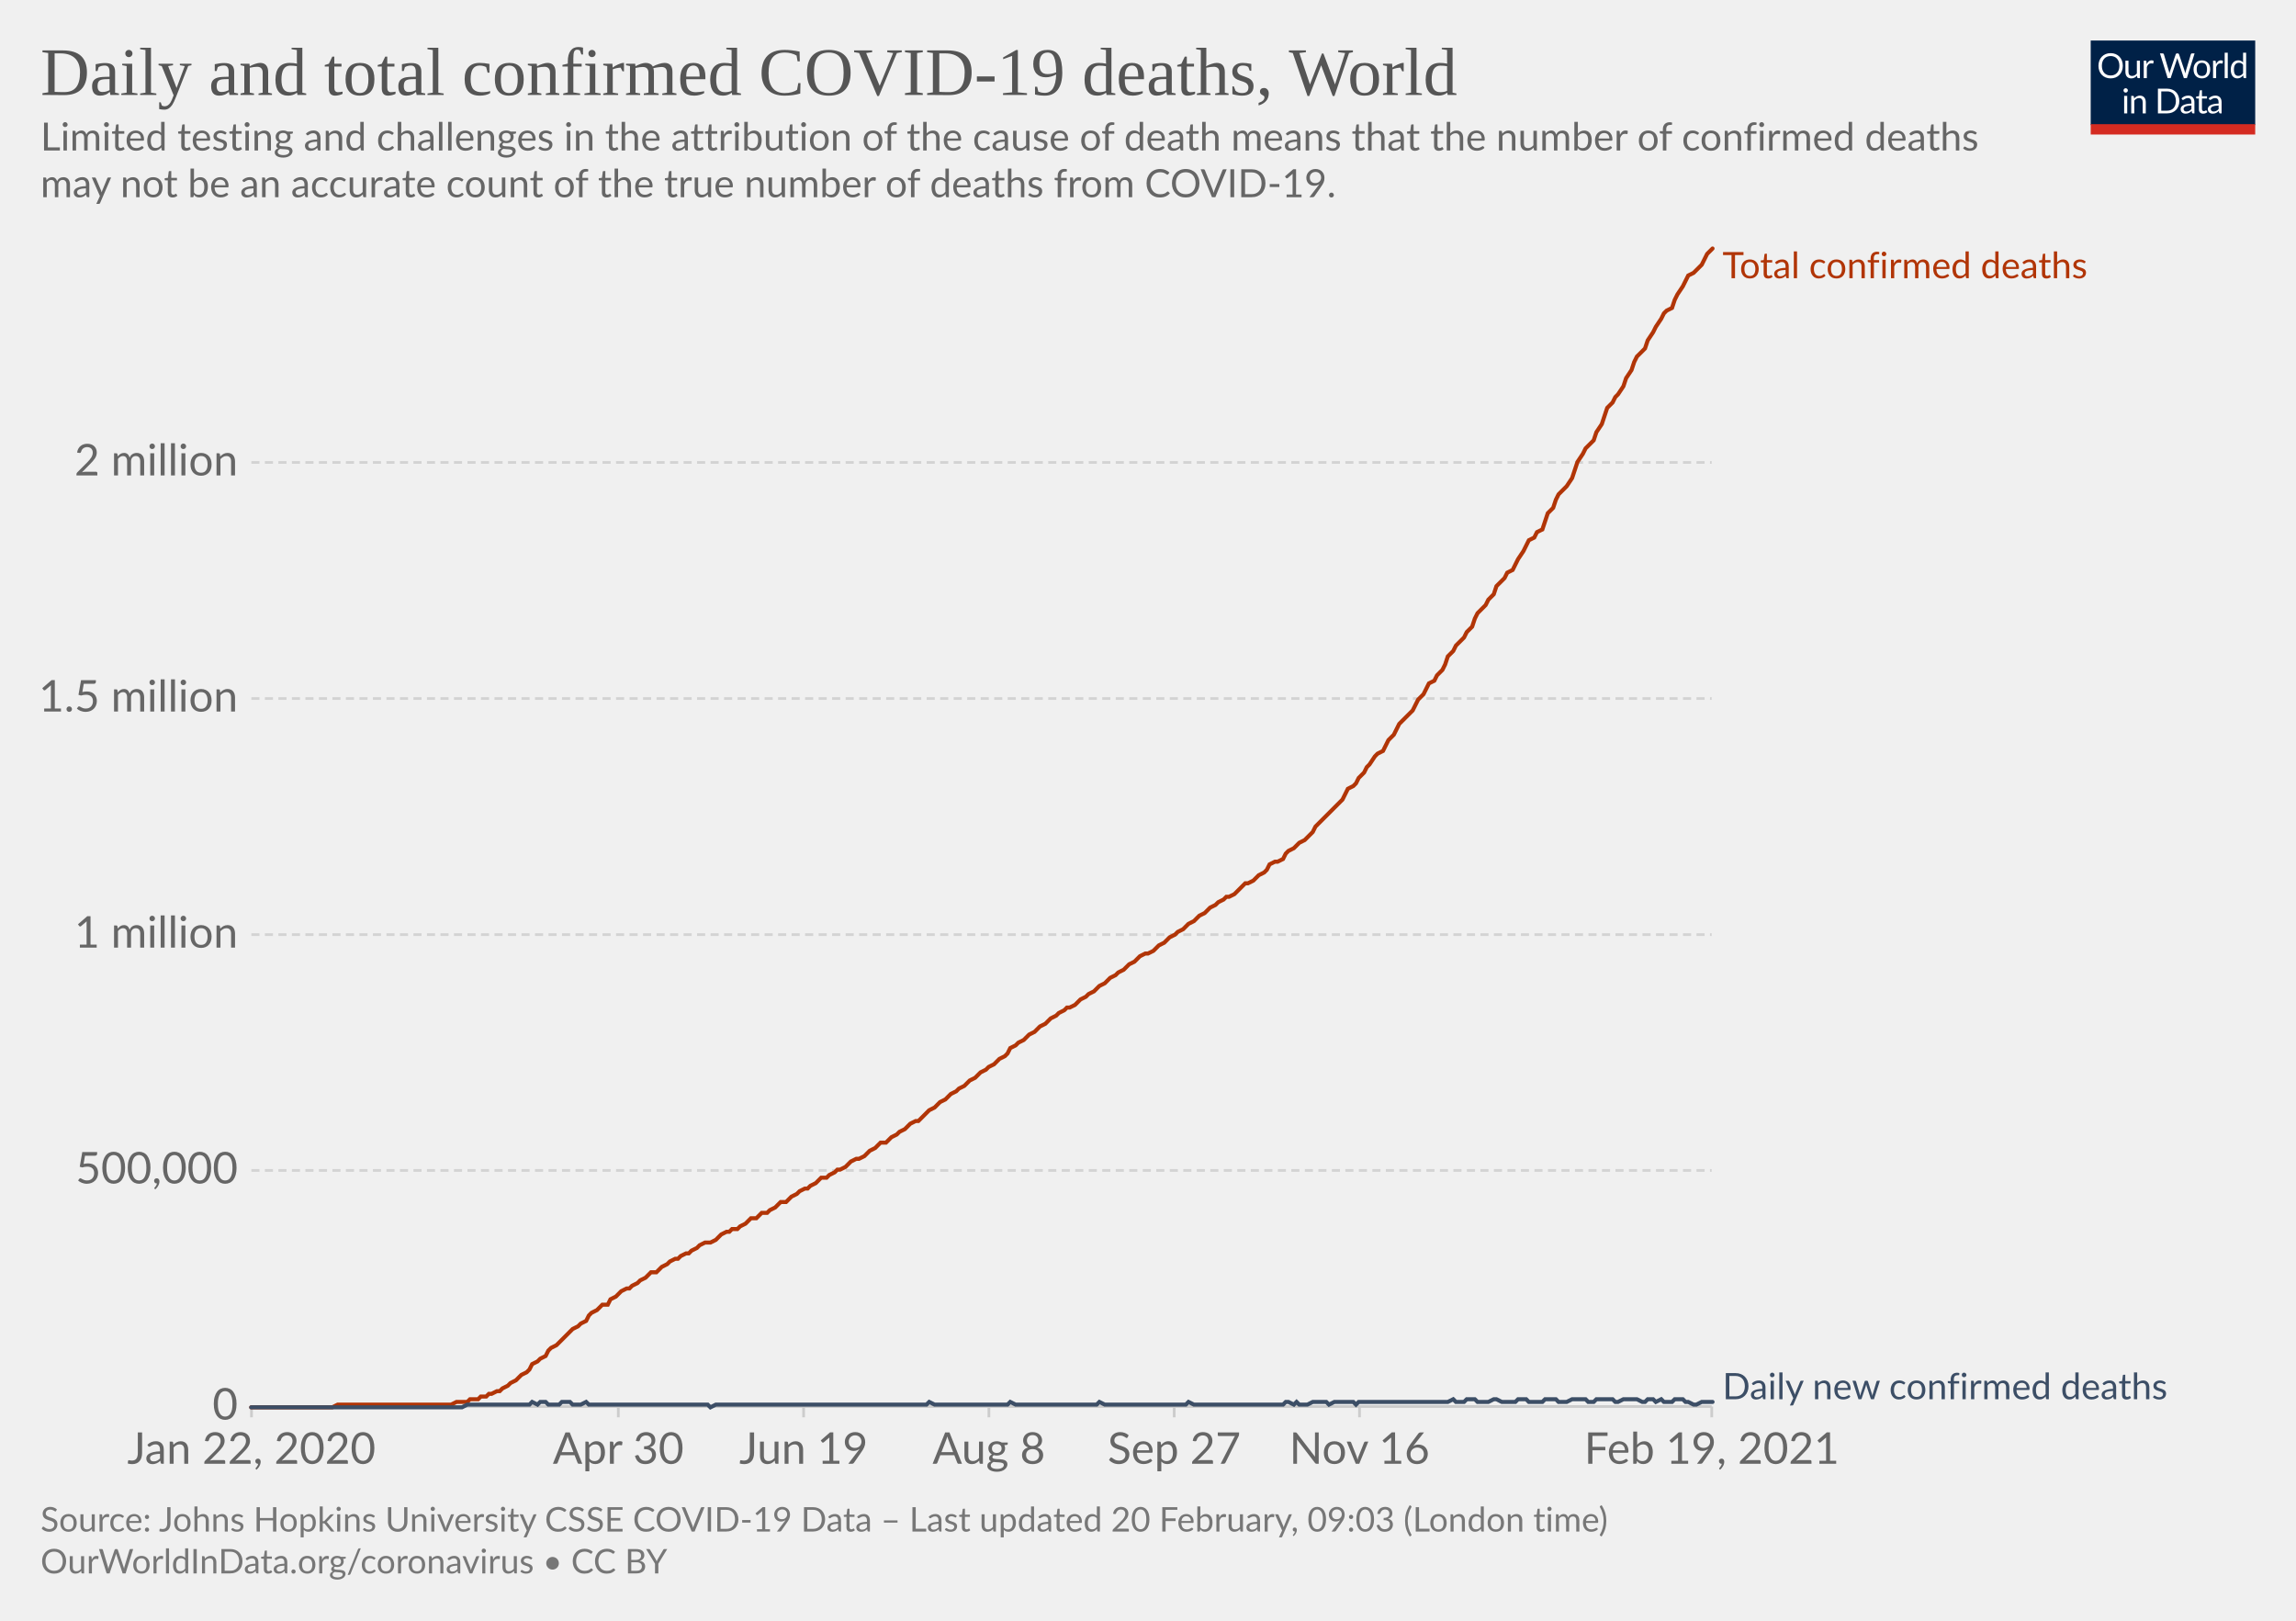
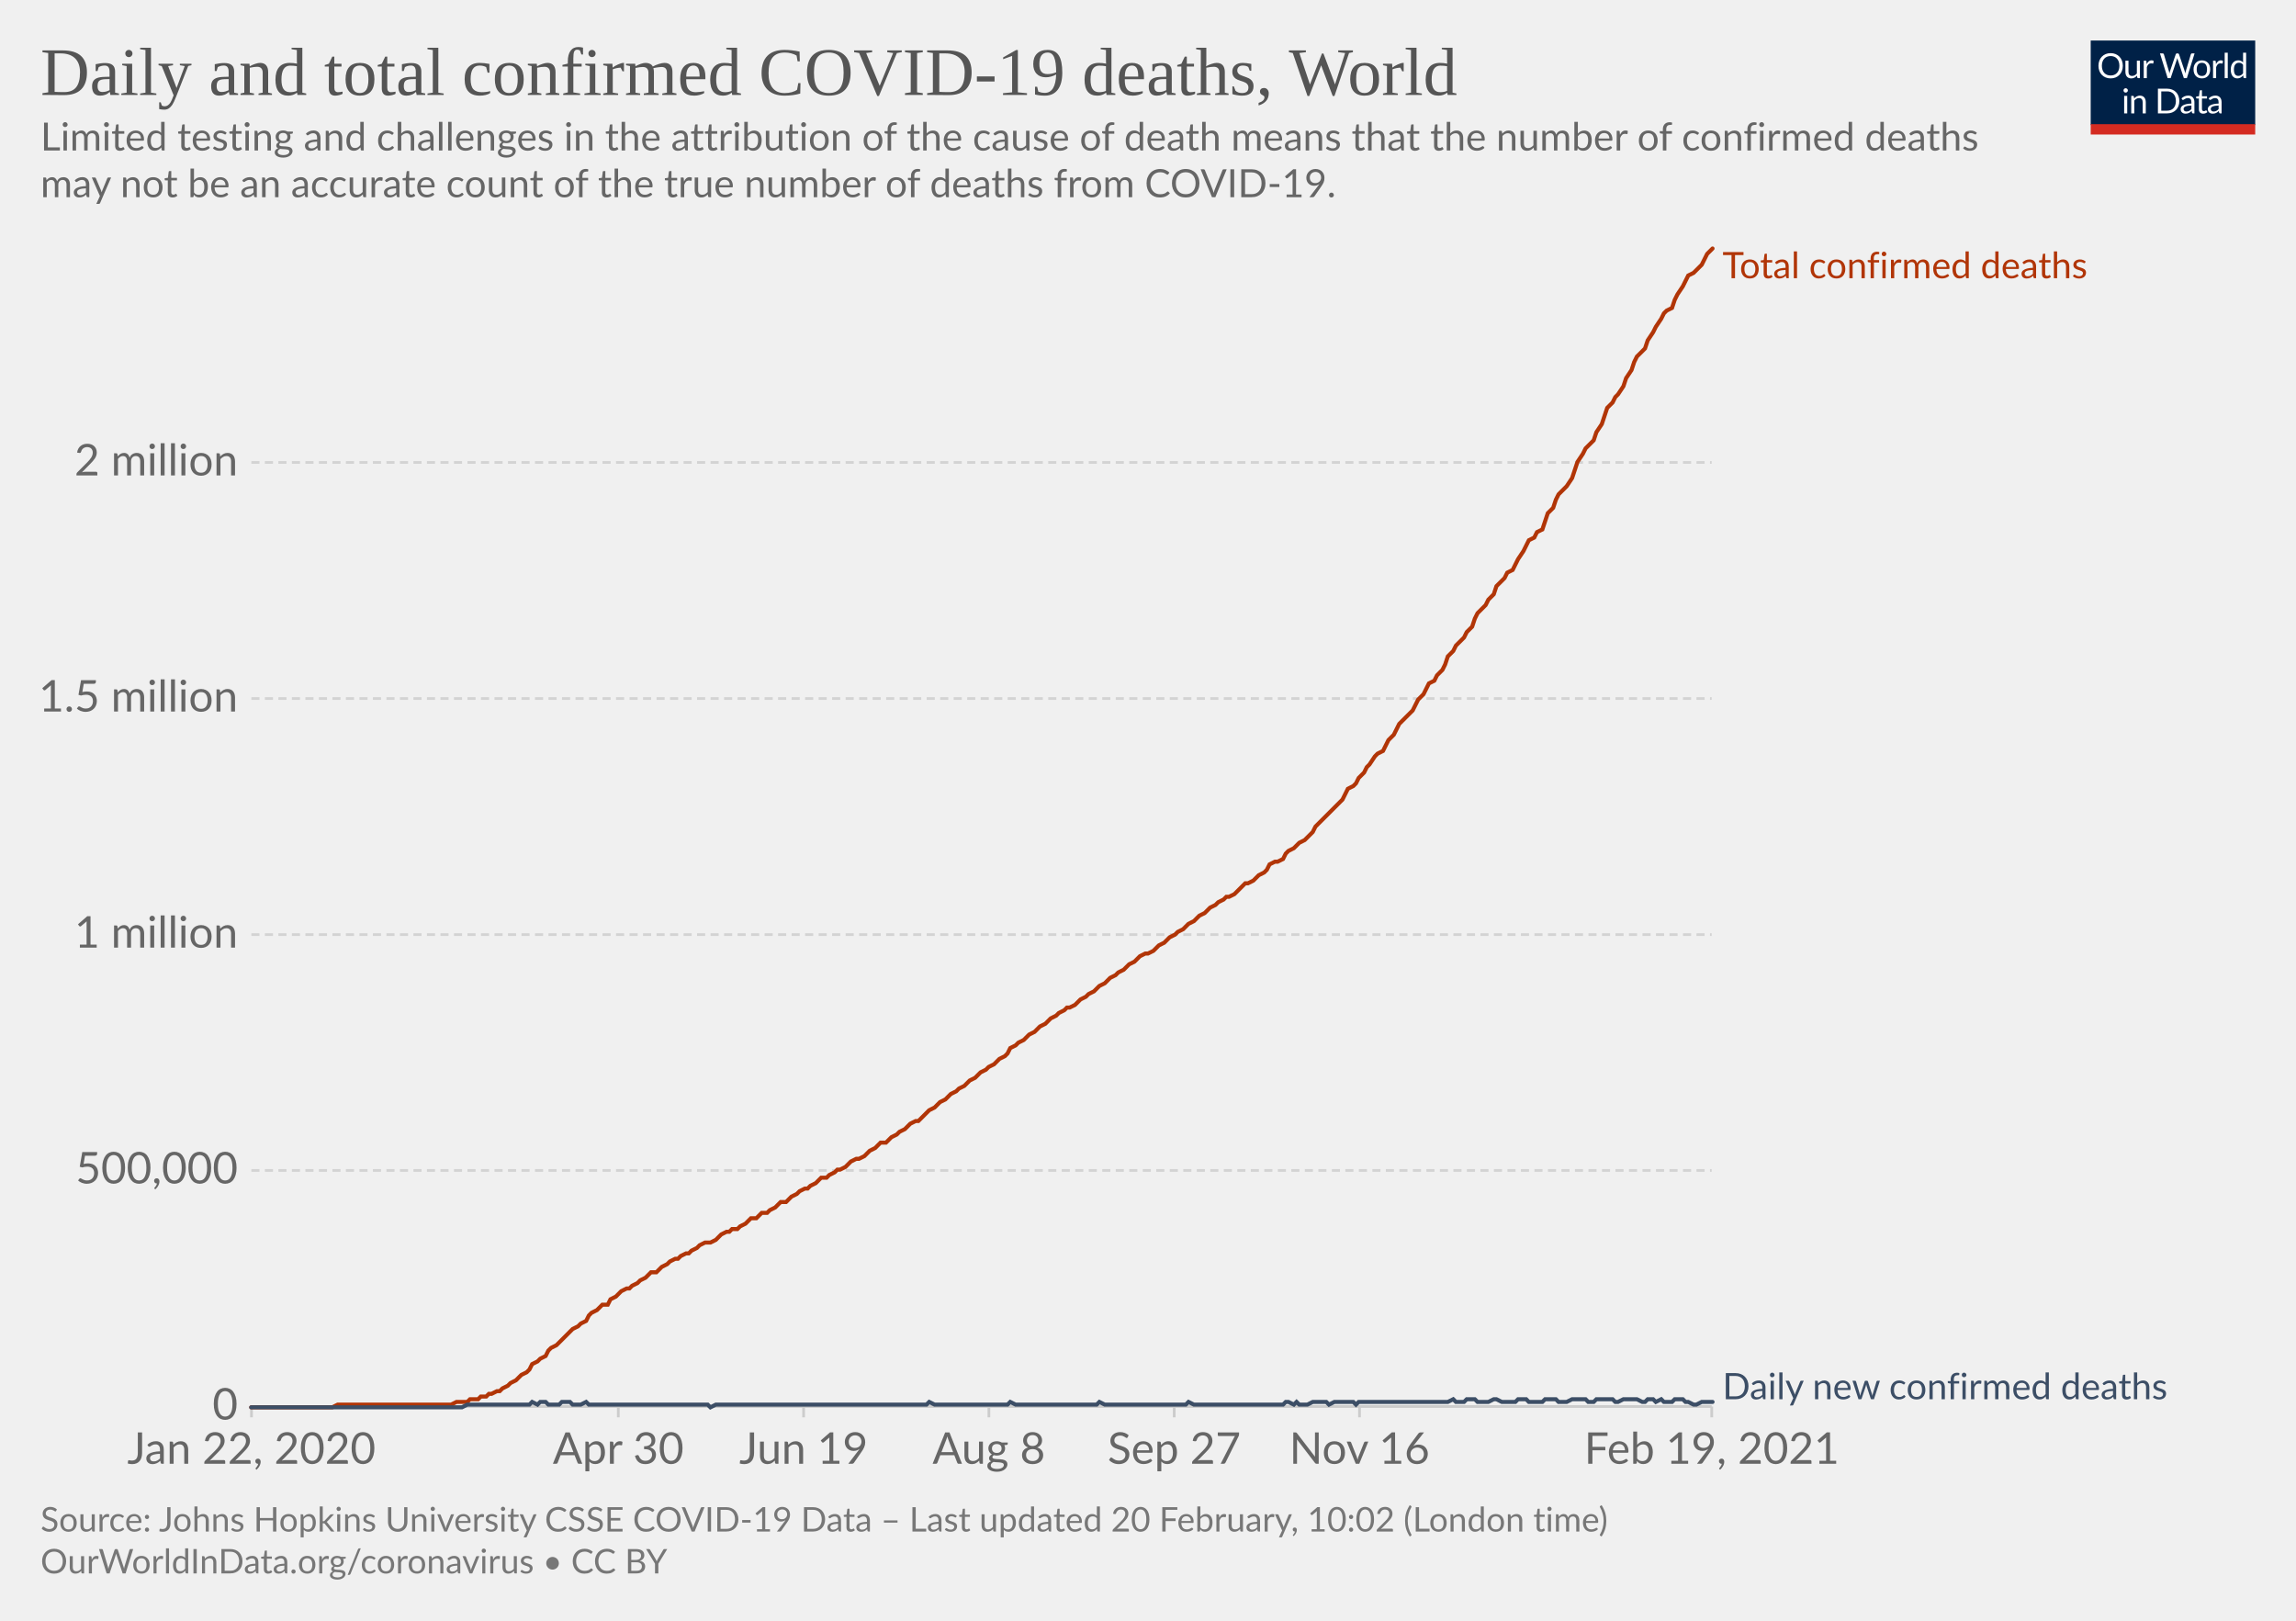
<svg xmlns="http://www.w3.org/2000/svg" version="1.1" style="background-color:#fff;-webkit-font-smoothing:antialiased" width="850" height="600" viewBox="0 0 850 600" font-family="Lato,'Helvetica Neue',Helvetica,Arial,sans-serif" font-size="18" text-rendering="optimizeLegibility">
  <g class="HeaderView">
    <g transform="matrix(.29 0 0 .29 774 15)">
      <svg width="210" height="120" viewBox="0 0 210 120" fill="none">
        <g clip-path="url(#clip0)">
          <path d="M0 0h210v107.89H0V0z" fill="#002147" />
          <path d="M40.98 32.25c0 2.36-.38 4.53-1.12 6.51a14.26 14.26 0 01-8.1 8.4c-1.9.78-4.02 1.17-6.34 1.17a16.6 16.6 0 01-6.33-1.17 14.31 14.31 0 01-8.08-8.4 18.29 18.29 0 01-1.12-6.51c0-2.36.38-4.53 1.12-6.5.75-1.97 1.8-3.67 3.17-5.1a14.32 14.32 0 014.9-3.34c1.92-.8 4.03-1.19 6.34-1.19 2.32 0 4.43.4 6.34 1.19 1.92.8 3.56 1.9 4.93 3.34a14.87 14.87 0 013.17 5.1 18.1 18.1 0 011.12 6.5zm-4.38 0c0-1.94-.26-3.68-.8-5.22a10.91 10.91 0 00-2.24-3.89 9.68 9.68 0 00-3.52-2.46 11.95 11.95 0 00-4.62-.86c-1.68 0-3.21.28-4.6.86a9.88 9.88 0 00-3.54 2.46 10.91 10.91 0 00-2.24 3.9c-.53 1.53-.8 3.27-.8 5.2 0 1.94.27 3.68.8 5.22a11.17 11.17 0 002.24 3.9 10.01 10.01 0 003.55 2.44c1.38.56 2.9.83 4.6.83s3.24-.27 4.61-.83a9.8 9.8 0 003.52-2.44 11.17 11.17 0 002.25-3.9c.53-1.54.8-3.28.8-5.21zm26.22-6.54V48H60.5c-.56 0-.9-.27-1.05-.81l-.31-2.4a12.45 12.45 0 01-3.26 2.6c-1.2.64-2.58.96-4.13.96-1.22 0-2.3-.2-3.24-.6a6.52 6.52 0 01-2.33-1.7 7.37 7.37 0 01-1.43-2.67c-.3-1.04-.46-2.2-.46-3.45V25.7h3.91v14.22c0 1.68.38 2.99 1.15 3.91.77.93 1.96 1.39 3.54 1.39 1.16 0 2.24-.27 3.23-.82a10.42 10.42 0 002.8-2.28V25.7h3.91zm8.61 4.47a9.94 9.94 0 012.6-3.56 5.64 5.64 0 013.76-1.3c.47 0 .92.05 1.34.15.44.1.83.27 1.17.49l-.3 2.92c-.09.37-.3.55-.66.55-.2 0-.5-.04-.9-.13a6.21 6.21 0 00-3.24.18 4.23 4.23 0 00-1.47.92c-.42.4-.81.9-1.17 1.5-.33.58-.64 1.26-.92 2.02V48H67.7V25.71h2.25c.42 0 .72.08.88.25.16.16.27.44.33.83l.26 3.39zm61.16-13.7L122.75 48h-3.82l-7.99-24.05a21.95 21.95 0 01-.42-1.58 38.36 38.36 0 01-.44 1.58L102.05 48h-3.83L88.4 16.47h3.54c.38 0 .7.1.95.29.26.2.43.43.5.73l6.52 21.9.28 1.28.29 1.46.3-1.46.38-1.27 7.41-21.91c.1-.25.26-.48.51-.69.27-.22.58-.33.95-.33h1.23c.38 0 .69.1.92.29a1.77 1.77 0 01.53.73l7.4 21.9a28.4 28.4 0 01.68 2.62 29.52 29.52 0 01.52-2.61l6.54-21.91a1.31 1.31 0 01.48-.7c.27-.21.58-.32.95-.32h3.32zm9.35 8.88c1.63 0 3.1.27 4.4.82a9.43 9.43 0 015.46 5.94c.5 1.4.74 2.98.74 4.73 0 1.76-.25 3.34-.74 4.75a9.43 9.43 0 01-5.46 5.92c-1.3.52-2.77.79-4.4.79-1.64 0-3.12-.27-4.44-.8a9.42 9.42 0 01-3.35-2.3c-.92-1-1.63-2.2-2.13-3.61-.49-1.41-.73-3-.73-4.75s.24-3.33.73-4.73c.5-1.43 1.2-2.64 2.13-3.63a9.4 9.4 0 013.35-2.31c1.32-.55 2.8-.82 4.44-.82zm0 19.89c2.2 0 3.84-.73 4.93-2.2 1.08-1.48 1.63-3.54 1.63-6.18 0-2.66-.55-4.72-1.63-6.2-1.09-1.49-2.73-2.23-4.93-2.23-1.12 0-2.09.2-2.93.57a5.71 5.71 0 00-2.06 1.65 7.5 7.5 0 00-1.24 2.67c-.26 1.04-.4 2.22-.4 3.54 0 2.64.55 4.7 1.64 6.18 1.1 1.47 2.76 2.2 4.99 2.2zm17.97-15.07a9.94 9.94 0 012.6-3.56 5.64 5.64 0 013.76-1.3c.47 0 .91.05 1.34.15.44.1.83.27 1.16.49l-.28 2.92c-.09.37-.31.55-.66.55-.2 0-.5-.04-.9-.13a6.2 6.2 0 00-3.24.18 4.23 4.23 0 00-1.47.92c-.43.4-.82.9-1.17 1.5a13.1 13.1 0 00-.92 2.02V48h-3.94V25.71h2.24c.43 0 .72.08.88.25.17.16.28.44.33.83l.27 3.39zm15.04-14.59V48h-3.92V15.6h3.92zm19.55 15.43a6.22 6.22 0 00-2.38-2.05 6.7 6.7 0 00-2.86-.6c-2.07 0-3.66.75-4.77 2.23-1.12 1.48-1.68 3.6-1.68 6.33 0 1.46.13 2.7.38 3.74a7.29 7.29 0 001.1 2.56 4.35 4.35 0 001.78 1.45c.7.3 1.5.46 2.4.46 1.29 0 2.41-.3 3.36-.88a9.6 9.6 0 002.67-2.49V31.02zm3.91-15.43V48h-2.33c-.56 0-.9-.27-1.06-.81l-.35-2.71a12.13 12.13 0 01-3.25 2.77 8.28 8.28 0 01-4.23 1.06 7.31 7.31 0 01-6.14-2.9c-.73-.96-1.3-2.15-1.69-3.57a18.35 18.35 0 01.07-9.48 11.29 11.29 0 011.89-3.7 8.7 8.7 0 017.06-3.34 7.96 7.96 0 016.12 2.62V15.59h3.91zM46.61 70.71V93H42.7V70.71h3.91zm.84-7c0 .39-.08.75-.24 1.09a2.81 2.81 0 01-1.52 1.47 2.67 2.67 0 01-2.16 0 2.9 2.9 0 01-1.45-1.47 2.67 2.67 0 010-2.16c.15-.35.35-.65.6-.9.25-.27.53-.47.85-.62a2.67 2.67 0 012.16 0c.35.15.65.35.9.62.27.25.47.55.62.9.16.34.24.7.24 1.08zm7.97 10.24c.49-.54 1-1.04 1.54-1.48a9.85 9.85 0 013.66-1.84 8.96 8.96 0 015.43.35c.94.4 1.72.97 2.33 1.71a7.36 7.36 0 011.43 2.67c.32 1.04.49 2.19.49 3.45V93h-3.94V78.81c0-1.69-.4-3-1.17-3.92-.76-.93-1.93-1.4-3.5-1.4a6.6 6.6 0 00-3.25.83c-1 .56-1.92 1.31-2.77 2.27V93h-3.94V70.71h2.35c.56 0 .9.28 1.04.82l.3 2.42zm57.7 3.3c0 2.36-.37 4.5-1.11 6.44a14.3 14.3 0 01-3.17 4.98 14.1 14.1 0 01-4.93 3.2c-1.9.76-4.02 1.13-6.33 1.13H85.8V61.47h11.77c2.31 0 4.42.39 6.33 1.15a13.8 13.8 0 018.1 8.18 17.75 17.75 0 011.12 6.45zm-4.37 0c0-1.94-.26-3.67-.8-5.2a10.94 10.94 0 00-2.23-3.87 9.57 9.57 0 00-3.53-2.42 12.23 12.23 0 00-4.61-.83h-7.5v24.62h7.5c1.7 0 3.24-.28 4.61-.84a9.7 9.7 0 003.53-2.4 10.94 10.94 0 002.24-3.87c.53-1.53.8-3.26.8-5.2zm19.8 5.72c-1.8.06-3.34.2-4.62.44-1.26.22-2.3.51-3.1.88-.8.36-1.37.8-1.74 1.3-.35.5-.53 1.05-.53 1.67 0 .58.1 1.1.3 1.52a3 3 0 00.76 1.05c.34.27.73.46 1.17.6a6.13 6.13 0 001.45.17 7.28 7.28 0 003.5-.81 11.95 11.95 0 002.82-2.2v-4.62zm-12.65-9.11a12.73 12.73 0 013.98-2.66c1.43-.59 3-.88 4.73-.88 1.25 0 2.36.2 3.33.61a6.81 6.81 0 013.94 4.38c.33 1.04.5 2.19.5 3.43V93h-1.74a1.8 1.8 0 01-.88-.18c-.2-.13-.36-.38-.48-.74l-.44-2.12-1.72 1.46a9.48 9.48 0 01-3.74 1.7c-.69.15-1.46.23-2.3.23-.87 0-1.69-.12-2.45-.35a5.34 5.34 0 01-3.34-2.93 6.64 6.64 0 01-.49-2.64c0-.88.25-1.72.73-2.53a6.33 6.33 0 012.35-2.17c1.09-.63 2.5-1.15 4.25-1.54 1.75-.41 3.89-.65 6.42-.7v-1.75c0-1.73-.37-3.03-1.12-3.91-.75-.9-1.84-1.34-3.28-1.34-.97 0-1.78.12-2.44.37-.64.23-1.2.5-1.7.81l-1.23.82c-.33.23-.67.35-1 .35-.27 0-.5-.07-.69-.2a2.1 2.1 0 01-.48-.53l-.7-1.25zm27.67 19.5c-1.76 0-3.12-.5-4.07-1.48-.94-.98-1.41-2.4-1.41-4.25V74h-2.68a.9.9 0 01-.6-.2c-.16-.14-.24-.36-.24-.66v-1.56l3.65-.46.9-6.89a.9.9 0 01.29-.52.88.88 0 01.62-.22H142v7.67h6.44V74H142v13.38c0 .94.22 1.63.68 2.09.45.45 1.04.68 1.76.68a3.21 3.21 0 001.85-.53l.55-.35c.16-.12.3-.18.41-.18.2 0 .4.13.55.38l1.15 1.87a7.45 7.45 0 01-2.44 1.5 8.53 8.53 0 01-2.95.52zm19.68-10.4c-1.8.07-3.34.21-4.62.45-1.26.22-2.3.51-3.1.88-.8.36-1.37.8-1.74 1.3-.35.5-.53 1.05-.53 1.67 0 .58.1 1.1.3 1.52a2.9 2.9 0 00.76 1.05c.34.27.73.46 1.17.6a6.13 6.13 0 001.45.17 7.3 7.3 0 003.5-.81 12.04 12.04 0 002.82-2.2v-4.62zm-12.65-9.1a12.72 12.72 0 013.99-2.66c1.42-.59 3-.88 4.72-.88 1.25 0 2.36.2 3.33.61a6.81 6.81 0 013.94 4.38c.33 1.04.5 2.19.5 3.43V93h-1.74a1.8 1.8 0 01-.88-.18c-.2-.13-.36-.38-.48-.74l-.44-2.12-1.72 1.46a9.48 9.48 0 01-3.74 1.7c-.69.15-1.46.23-2.3.23-.87 0-1.69-.12-2.45-.35a5.33 5.33 0 01-3.34-2.93 6.62 6.62 0 01-.49-2.64c0-.88.25-1.72.73-2.53a6.33 6.33 0 012.35-2.17c1.09-.63 2.5-1.15 4.25-1.54a31.2 31.2 0 016.42-.7v-1.75c0-1.73-.37-3.03-1.12-3.91-.75-.9-1.84-1.34-3.28-1.34-.97 0-1.78.12-2.44.37-.64.23-1.2.5-1.7.81l-1.22.82c-.34.23-.68.35-1.02.35-.26 0-.49-.07-.68-.2a1.88 1.88 0 01-.48-.53l-.7-1.25zM40.98 32.25c0 2.36-.38 4.53-1.12 6.51a14.26 14.26 0 01-8.1 8.4c-1.9.78-4.02 1.17-6.34 1.17a16.6 16.6 0 01-6.33-1.17 14.31 14.31 0 01-8.08-8.4 18.29 18.29 0 01-1.12-6.51c0-2.36.38-4.53 1.12-6.5.75-1.97 1.8-3.67 3.17-5.1a14.32 14.32 0 014.9-3.34c1.92-.8 4.03-1.19 6.34-1.19 2.32 0 4.43.4 6.34 1.19 1.92.8 3.56 1.9 4.93 3.34a14.87 14.87 0 013.17 5.1 18.1 18.1 0 011.12 6.5zm-4.38 0c0-1.94-.26-3.68-.8-5.22a10.91 10.91 0 00-2.24-3.89 9.68 9.68 0 00-3.52-2.46 11.95 11.95 0 00-4.62-.86c-1.68 0-3.21.28-4.6.86a9.88 9.88 0 00-3.54 2.46 10.91 10.91 0 00-2.24 3.9c-.53 1.53-.8 3.27-.8 5.2 0 1.94.27 3.68.8 5.22a11.17 11.17 0 002.24 3.9 10.01 10.01 0 003.55 2.44c1.38.56 2.9.83 4.6.83s3.24-.27 4.61-.83a9.8 9.8 0 003.52-2.44 11.17 11.17 0 002.25-3.9c.53-1.54.8-3.28.8-5.21zm26.22-6.54V48H60.5c-.56 0-.9-.27-1.05-.81l-.31-2.4a12.45 12.45 0 01-3.26 2.6c-1.2.64-2.58.96-4.13.96-1.22 0-2.3-.2-3.24-.6a6.52 6.52 0 01-2.33-1.7 7.37 7.37 0 01-1.43-2.67c-.3-1.04-.46-2.2-.46-3.45V25.7h3.91v14.22c0 1.68.38 2.99 1.15 3.91.77.93 1.96 1.39 3.54 1.39 1.16 0 2.24-.27 3.23-.82a10.42 10.42 0 002.8-2.28V25.7h3.91zm8.61 4.47a9.94 9.94 0 012.6-3.56 5.64 5.64 0 013.76-1.3c.47 0 .92.05 1.34.15.44.1.83.27 1.17.49l-.3 2.92c-.09.37-.3.55-.66.55-.2 0-.5-.04-.9-.13a6.21 6.21 0 00-3.24.18 4.23 4.23 0 00-1.47.92c-.42.4-.81.9-1.17 1.5-.33.58-.64 1.26-.92 2.02V48H67.7V25.71h2.25c.42 0 .72.08.88.25.16.16.27.44.33.83l.26 3.39zm61.16-13.7L122.75 48h-3.82l-7.99-24.05a21.95 21.95 0 01-.42-1.58 38.36 38.36 0 01-.44 1.58L102.05 48h-3.83L88.4 16.47h3.54c.38 0 .7.1.95.29.26.2.43.43.5.73l6.52 21.9.28 1.28.29 1.46.3-1.46.38-1.27 7.41-21.91c.1-.25.26-.48.51-.69.27-.22.58-.33.95-.33h1.23c.38 0 .69.1.92.29a1.77 1.77 0 01.53.73l7.4 21.9a28.4 28.4 0 01.68 2.62 29.52 29.52 0 01.52-2.61l6.54-21.91a1.31 1.31 0 01.48-.7c.27-.21.58-.32.95-.32h3.32zm9.35 8.88c1.63 0 3.1.27 4.4.82a9.43 9.43 0 015.46 5.94c.5 1.4.74 2.98.74 4.73 0 1.76-.25 3.34-.74 4.75a9.43 9.43 0 01-5.46 5.92c-1.3.52-2.77.79-4.4.79-1.64 0-3.12-.27-4.44-.8a9.42 9.42 0 01-3.35-2.3c-.92-1-1.63-2.2-2.13-3.61-.49-1.41-.73-3-.73-4.75s.24-3.33.73-4.73c.5-1.43 1.2-2.64 2.13-3.63a9.4 9.4 0 013.35-2.31c1.32-.55 2.8-.82 4.44-.82zm0 19.89c2.2 0 3.84-.73 4.93-2.2 1.08-1.48 1.63-3.54 1.63-6.18 0-2.66-.55-4.72-1.63-6.2-1.09-1.49-2.73-2.23-4.93-2.23-1.12 0-2.09.2-2.93.57a5.71 5.71 0 00-2.06 1.65 7.5 7.5 0 00-1.24 2.67c-.26 1.04-.4 2.22-.4 3.54 0 2.64.55 4.7 1.64 6.18 1.1 1.47 2.76 2.2 4.99 2.2zm17.97-15.07a9.94 9.94 0 012.6-3.56 5.64 5.64 0 013.76-1.3c.47 0 .91.05 1.34.15.44.1.83.27 1.16.49l-.28 2.92c-.09.37-.31.55-.66.55-.2 0-.5-.04-.9-.13a6.2 6.2 0 00-3.24.18 4.23 4.23 0 00-1.47.92c-.43.4-.82.9-1.17 1.5a13.1 13.1 0 00-.92 2.02V48h-3.94V25.71h2.24c.43 0 .72.08.88.25.17.16.28.44.33.83l.27 3.39zm15.04-14.59V48h-3.92V15.6h3.92zm19.55 15.43a6.22 6.22 0 00-2.38-2.05 6.7 6.7 0 00-2.86-.6c-2.07 0-3.66.75-4.77 2.23-1.12 1.48-1.68 3.6-1.68 6.33 0 1.46.13 2.7.38 3.74a7.29 7.29 0 001.1 2.56 4.35 4.35 0 001.78 1.45c.7.3 1.5.46 2.4.46 1.29 0 2.41-.3 3.36-.88a9.6 9.6 0 002.67-2.49V31.02zm3.91-15.43V48h-2.33c-.56 0-.9-.27-1.06-.81l-.35-2.71a12.13 12.13 0 01-3.25 2.77 8.28 8.28 0 01-4.23 1.06 7.31 7.31 0 01-6.14-2.9c-.73-.96-1.3-2.15-1.69-3.57a18.35 18.35 0 01.07-9.48 11.29 11.29 0 011.89-3.7 8.7 8.7 0 017.06-3.34 7.96 7.96 0 016.12 2.62V15.59h3.91zM46.61 70.71V93H42.7V70.71h3.91zm.84-7c0 .39-.08.75-.24 1.09a2.81 2.81 0 01-1.52 1.47 2.67 2.67 0 01-2.16 0 2.9 2.9 0 01-1.45-1.47 2.67 2.67 0 010-2.16c.15-.35.35-.65.6-.9.25-.27.53-.47.85-.62a2.67 2.67 0 012.16 0c.35.15.65.35.9.62.27.25.47.55.62.9.16.34.24.7.24 1.08zm7.97 10.24c.49-.54 1-1.04 1.54-1.48a9.85 9.85 0 013.66-1.84 8.96 8.96 0 015.43.35c.94.4 1.72.97 2.33 1.71a7.36 7.36 0 011.43 2.67c.32 1.04.49 2.19.49 3.45V93h-3.94V78.81c0-1.69-.4-3-1.17-3.92-.76-.93-1.93-1.4-3.5-1.4a6.6 6.6 0 00-3.25.83c-1 .56-1.92 1.31-2.77 2.27V93h-3.94V70.71h2.35c.56 0 .9.28 1.04.82l.3 2.42zm57.7 3.3c0 2.36-.37 4.5-1.11 6.44a14.3 14.3 0 01-3.17 4.98 14.1 14.1 0 01-4.93 3.2c-1.9.76-4.02 1.13-6.33 1.13H85.8V61.47h11.77c2.31 0 4.42.39 6.33 1.15a13.8 13.8 0 018.1 8.18 17.75 17.75 0 011.12 6.45zm-4.37 0c0-1.94-.26-3.67-.8-5.2a10.94 10.94 0 00-2.23-3.87 9.57 9.57 0 00-3.53-2.42 12.23 12.23 0 00-4.61-.83h-7.5v24.62h7.5c1.7 0 3.24-.28 4.61-.84a9.7 9.7 0 003.53-2.4 10.94 10.94 0 002.24-3.87c.53-1.53.8-3.26.8-5.2zm19.8 5.72c-1.8.06-3.34.2-4.62.44-1.26.22-2.3.51-3.1.88-.8.36-1.37.8-1.74 1.3-.35.5-.53 1.05-.53 1.67 0 .58.1 1.1.3 1.52a3 3 0 00.76 1.05c.34.27.73.46 1.17.6a6.13 6.13 0 001.45.17 7.28 7.28 0 003.5-.81 11.95 11.95 0 002.82-2.2v-4.62zm-12.65-9.11a12.73 12.73 0 013.98-2.66c1.43-.59 3-.88 4.73-.88 1.25 0 2.36.2 3.33.61a6.81 6.81 0 013.94 4.38c.33 1.04.5 2.19.5 3.43V93h-1.74a1.8 1.8 0 01-.88-.18c-.2-.13-.36-.38-.48-.74l-.44-2.12-1.72 1.46a9.48 9.48 0 01-3.74 1.7c-.69.15-1.46.23-2.3.23-.87 0-1.69-.12-2.45-.35a5.34 5.34 0 01-3.34-2.93 6.64 6.64 0 01-.49-2.64c0-.88.25-1.72.73-2.53a6.33 6.33 0 012.35-2.17c1.09-.63 2.5-1.15 4.25-1.54 1.75-.41 3.89-.65 6.42-.7v-1.75c0-1.73-.37-3.03-1.12-3.91-.75-.9-1.84-1.34-3.28-1.34-.97 0-1.78.12-2.44.37-.64.23-1.2.5-1.7.81l-1.23.82c-.33.23-.67.35-1 .35-.27 0-.5-.07-.69-.2a2.1 2.1 0 01-.48-.53l-.7-1.25zm27.67 19.5c-1.76 0-3.12-.5-4.07-1.48-.94-.98-1.41-2.4-1.41-4.25V74h-2.68a.9.9 0 01-.6-.2c-.16-.14-.24-.36-.24-.66v-1.56l3.65-.46.9-6.89a.9.9 0 01.29-.52.88.88 0 01.62-.22H142v7.67h6.44V74H142v13.38c0 .94.22 1.63.68 2.09.45.45 1.04.68 1.76.68a3.21 3.21 0 001.85-.53l.55-.35c.16-.12.3-.18.41-.18.2 0 .4.13.55.38l1.15 1.87a7.45 7.45 0 01-2.44 1.5 8.53 8.53 0 01-2.95.52zm19.68-10.4c-1.8.07-3.34.21-4.62.45-1.26.22-2.3.51-3.1.88-.8.36-1.37.8-1.74 1.3-.35.5-.53 1.05-.53 1.67 0 .58.1 1.1.3 1.52a2.9 2.9 0 00.76 1.05c.34.27.73.46 1.17.6a6.13 6.13 0 001.45.17 7.3 7.3 0 003.5-.81 12.04 12.04 0 002.82-2.2v-4.62zm-12.65-9.1a12.72 12.72 0 013.99-2.66c1.42-.59 3-.88 4.72-.88 1.25 0 2.36.2 3.33.61a6.81 6.81 0 013.94 4.38c.33 1.04.5 2.19.5 3.43V93h-1.74a1.8 1.8 0 01-.88-.18c-.2-.13-.36-.38-.48-.74l-.44-2.12-1.72 1.46a9.48 9.48 0 01-3.74 1.7c-.69.15-1.46.23-2.3.23-.87 0-1.69-.12-2.45-.35a5.33 5.33 0 01-3.34-2.93 6.62 6.62 0 01-.49-2.64c0-.88.25-1.72.73-2.53a6.33 6.33 0 012.35-2.17c1.09-.63 2.5-1.15 4.25-1.54a31.2 31.2 0 016.42-.7v-1.75c0-1.73-.37-3.03-1.12-3.91-.75-.9-1.84-1.34-3.28-1.34-.97 0-1.78.12-2.44.37-.64.23-1.2.5-1.7.81l-1.22.82c-.34.23-.68.35-1.02.35-.26 0-.49-.07-.68-.2a1.88 1.88 0 01-.48-.53l-.7-1.25zM40.98 32.25c0 2.36-.38 4.53-1.12 6.51a14.26 14.26 0 01-8.1 8.4c-1.9.78-4.02 1.17-6.34 1.17a16.6 16.6 0 01-6.33-1.17 14.31 14.31 0 01-8.08-8.4 18.29 18.29 0 01-1.12-6.51c0-2.36.38-4.53 1.12-6.5.75-1.97 1.8-3.67 3.17-5.1a14.32 14.32 0 014.9-3.34c1.92-.8 4.03-1.19 6.34-1.19 2.32 0 4.43.4 6.34 1.19 1.92.8 3.56 1.9 4.93 3.34a14.87 14.87 0 013.17 5.1 18.1 18.1 0 011.12 6.5zm-4.38 0c0-1.94-.26-3.68-.8-5.22a10.91 10.91 0 00-2.24-3.89 9.68 9.68 0 00-3.52-2.46 11.95 11.95 0 00-4.62-.86c-1.68 0-3.21.28-4.6.86a9.88 9.88 0 00-3.54 2.46 10.91 10.91 0 00-2.24 3.9c-.53 1.53-.8 3.27-.8 5.2 0 1.94.27 3.68.8 5.22a11.17 11.17 0 002.24 3.9 10.01 10.01 0 003.55 2.44c1.38.56 2.9.83 4.6.83s3.24-.27 4.61-.83a9.8 9.8 0 003.52-2.44 11.17 11.17 0 002.25-3.9c.53-1.54.8-3.28.8-5.21zm26.22-6.54V48H60.5c-.56 0-.9-.27-1.05-.81l-.31-2.4a12.45 12.45 0 01-3.26 2.6c-1.2.64-2.58.96-4.13.96-1.22 0-2.3-.2-3.24-.6a6.52 6.52 0 01-2.33-1.7 7.37 7.37 0 01-1.43-2.67c-.3-1.04-.46-2.2-.46-3.45V25.7h3.91v14.22c0 1.68.38 2.99 1.15 3.91.77.93 1.96 1.39 3.54 1.39 1.16 0 2.24-.27 3.23-.82a10.42 10.42 0 002.8-2.28V25.7h3.91zm8.61 4.47a9.94 9.94 0 012.6-3.56 5.64 5.64 0 013.76-1.3c.47 0 .92.05 1.34.15.44.1.83.27 1.17.49l-.3 2.92c-.09.37-.3.55-.66.55-.2 0-.5-.04-.9-.13a6.21 6.21 0 00-3.24.18 4.23 4.23 0 00-1.47.92c-.42.4-.81.9-1.17 1.5-.33.58-.64 1.26-.92 2.02V48H67.7V25.71h2.25c.42 0 .72.08.88.25.16.16.27.44.33.83l.26 3.39zm61.16-13.7L122.75 48h-3.82l-7.99-24.05a21.95 21.95 0 01-.42-1.58 38.36 38.36 0 01-.44 1.58L102.05 48h-3.83L88.4 16.47h3.54c.38 0 .7.1.95.29.26.2.43.43.5.73l6.52 21.9.28 1.28.29 1.46.3-1.46.38-1.27 7.41-21.91c.1-.25.26-.48.51-.69.27-.22.58-.33.95-.33h1.23c.38 0 .69.1.92.29a1.77 1.77 0 01.53.73l7.4 21.9a28.4 28.4 0 01.68 2.62 29.52 29.52 0 01.52-2.61l6.54-21.91a1.31 1.31 0 01.48-.7c.27-.21.58-.32.95-.32h3.32zm9.35 8.88c1.63 0 3.1.27 4.4.82a9.43 9.43 0 015.46 5.94c.5 1.4.74 2.98.74 4.73 0 1.76-.25 3.34-.74 4.75a9.43 9.43 0 01-5.46 5.92c-1.3.52-2.77.79-4.4.79-1.64 0-3.12-.27-4.44-.8a9.42 9.42 0 01-3.35-2.3c-.92-1-1.63-2.2-2.13-3.61-.49-1.41-.73-3-.73-4.75s.24-3.33.73-4.73c.5-1.43 1.2-2.64 2.13-3.63a9.4 9.4 0 013.35-2.31c1.32-.55 2.8-.82 4.44-.82zm0 19.89c2.2 0 3.84-.73 4.93-2.2 1.08-1.48 1.63-3.54 1.63-6.18 0-2.66-.55-4.72-1.63-6.2-1.09-1.49-2.73-2.23-4.93-2.23-1.12 0-2.09.2-2.93.57a5.71 5.71 0 00-2.06 1.65 7.5 7.5 0 00-1.24 2.67c-.26 1.04-.4 2.22-.4 3.54 0 2.64.55 4.7 1.64 6.18 1.1 1.47 2.76 2.2 4.99 2.2zm17.97-15.07a9.94 9.94 0 012.6-3.56 5.64 5.64 0 013.76-1.3c.47 0 .91.05 1.34.15.44.1.83.27 1.16.49l-.28 2.92c-.09.37-.31.55-.66.55-.2 0-.5-.04-.9-.13a6.2 6.2 0 00-3.24.18 4.23 4.23 0 00-1.47.92c-.43.4-.82.9-1.17 1.5a13.1 13.1 0 00-.92 2.02V48h-3.94V25.71h2.24c.43 0 .72.08.88.25.17.16.28.44.33.83l.27 3.39zm15.04-14.59V48h-3.92V15.6h3.92zm19.55 15.43a6.22 6.22 0 00-2.38-2.05 6.7 6.7 0 00-2.86-.6c-2.07 0-3.66.75-4.77 2.23-1.12 1.48-1.68 3.6-1.68 6.33 0 1.46.13 2.7.38 3.74a7.29 7.29 0 001.1 2.56 4.35 4.35 0 001.78 1.45c.7.3 1.5.46 2.4.46 1.29 0 2.41-.3 3.36-.88a9.6 9.6 0 002.67-2.49V31.02zm3.91-15.43V48h-2.33c-.56 0-.9-.27-1.06-.81l-.35-2.71a12.13 12.13 0 01-3.25 2.77 8.28 8.28 0 01-4.23 1.06 7.31 7.31 0 01-6.14-2.9c-.73-.96-1.3-2.15-1.69-3.57a18.35 18.35 0 01.07-9.48 11.29 11.29 0 011.89-3.7 8.7 8.7 0 017.06-3.34 7.96 7.96 0 016.12 2.62V15.59h3.91zM46.61 70.71V93H42.7V70.71h3.91zm.84-7c0 .39-.08.75-.24 1.09a2.81 2.81 0 01-1.52 1.47 2.67 2.67 0 01-2.16 0 2.9 2.9 0 01-1.45-1.47 2.67 2.67 0 010-2.16c.15-.35.35-.65.6-.9.25-.27.53-.47.85-.62a2.67 2.67 0 012.16 0c.35.15.65.35.9.62.27.25.47.55.62.9.16.34.24.7.24 1.08zm7.97 10.24c.49-.54 1-1.04 1.54-1.48a9.85 9.85 0 013.66-1.84 8.96 8.96 0 015.43.35c.94.4 1.72.97 2.33 1.71a7.36 7.36 0 011.43 2.67c.32 1.04.49 2.19.49 3.45V93h-3.94V78.81c0-1.69-.4-3-1.17-3.92-.76-.93-1.93-1.4-3.5-1.4a6.6 6.6 0 00-3.25.83c-1 .56-1.92 1.31-2.77 2.27V93h-3.94V70.71h2.35c.56 0 .9.28 1.04.82l.3 2.42zm57.7 3.3c0 2.36-.37 4.5-1.11 6.44a14.3 14.3 0 01-3.17 4.98 14.1 14.1 0 01-4.93 3.2c-1.9.76-4.02 1.13-6.33 1.13H85.8V61.47h11.77c2.31 0 4.42.39 6.33 1.15a13.8 13.8 0 018.1 8.18 17.75 17.75 0 011.12 6.45zm-4.37 0c0-1.94-.26-3.67-.8-5.2a10.94 10.94 0 00-2.23-3.87 9.57 9.57 0 00-3.53-2.42 12.23 12.23 0 00-4.61-.83h-7.5v24.62h7.5c1.7 0 3.24-.28 4.61-.84a9.7 9.7 0 003.53-2.4 10.94 10.94 0 002.24-3.87c.53-1.53.8-3.26.8-5.2zm19.8 5.72c-1.8.06-3.34.2-4.62.44-1.26.22-2.3.51-3.1.88-.8.36-1.37.8-1.74 1.3-.35.5-.53 1.05-.53 1.67 0 .58.1 1.1.3 1.52a3 3 0 00.76 1.05c.34.27.73.46 1.17.6a6.13 6.13 0 001.45.17 7.28 7.28 0 003.5-.81 11.95 11.95 0 002.82-2.2v-4.62zm-12.65-9.11a12.73 12.73 0 013.98-2.66c1.43-.59 3-.88 4.73-.88 1.25 0 2.36.2 3.33.61a6.81 6.81 0 013.94 4.38c.33 1.04.5 2.19.5 3.43V93h-1.74a1.8 1.8 0 01-.88-.18c-.2-.13-.36-.38-.48-.74l-.44-2.12-1.72 1.46a9.48 9.48 0 01-3.74 1.7c-.69.15-1.46.23-2.3.23-.87 0-1.69-.12-2.45-.35a5.34 5.34 0 01-3.34-2.93 6.64 6.64 0 01-.49-2.64c0-.88.25-1.72.73-2.53a6.33 6.33 0 012.35-2.17c1.09-.63 2.5-1.15 4.25-1.54 1.75-.41 3.89-.65 6.42-.7v-1.75c0-1.73-.37-3.03-1.12-3.91-.75-.9-1.84-1.34-3.28-1.34-.97 0-1.78.12-2.44.37-.64.23-1.2.5-1.7.81l-1.23.82c-.33.23-.67.35-1 .35-.27 0-.5-.07-.69-.2a2.1 2.1 0 01-.48-.53l-.7-1.25zm27.67 19.5c-1.76 0-3.12-.5-4.07-1.48-.94-.98-1.41-2.4-1.41-4.25V74h-2.68a.9.9 0 01-.6-.2c-.16-.14-.24-.36-.24-.66v-1.56l3.65-.46.9-6.89a.9.9 0 01.29-.52.88.88 0 01.62-.22H142v7.67h6.44V74H142v13.38c0 .94.22 1.63.68 2.09.45.45 1.04.68 1.76.68a3.21 3.21 0 001.85-.53l.55-.35c.16-.12.3-.18.41-.18.2 0 .4.13.55.38l1.15 1.87a7.45 7.45 0 01-2.44 1.5 8.53 8.53 0 01-2.95.52zm19.68-10.4c-1.8.07-3.34.21-4.62.45-1.26.22-2.3.51-3.1.88-.8.36-1.37.8-1.74 1.3-.35.5-.53 1.05-.53 1.67 0 .58.1 1.1.3 1.52a2.9 2.9 0 00.76 1.05c.34.27.73.46 1.17.6a6.13 6.13 0 001.45.17 7.3 7.3 0 003.5-.81 12.04 12.04 0 002.82-2.2v-4.62zm-12.65-9.1a12.72 12.72 0 013.99-2.66c1.42-.59 3-.88 4.72-.88 1.25 0 2.36.2 3.33.61a6.81 6.81 0 013.94 4.38c.33 1.04.5 2.19.5 3.43V93h-1.74a1.8 1.8 0 01-.88-.18c-.2-.13-.36-.38-.48-.74l-.44-2.12-1.72 1.46a9.48 9.48 0 01-3.74 1.7c-.69.15-1.46.23-2.3.23-.87 0-1.69-.12-2.45-.35a5.33 5.33 0 01-3.34-2.93 6.62 6.62 0 01-.49-2.64c0-.88.25-1.72.73-2.53a6.33 6.33 0 012.35-2.17c1.09-.63 2.5-1.15 4.25-1.54a31.2 31.2 0 016.42-.7v-1.75c0-1.73-.37-3.03-1.12-3.91-.75-.9-1.84-1.34-3.28-1.34-.97 0-1.78.12-2.44.37-.64.23-1.2.5-1.7.81l-1.22.82c-.34.23-.68.35-1.02.35-.26 0-.49-.07-.68-.2a1.88 1.88 0 01-.48-.53l-.7-1.25z" fill="#fff" />
          <path fill="#D42B21" d="M0 106.79h210V120H0z" />
        </g>
        <defs>
          <clipPath id="clip0">
            <path fill="#fff" d="M0 0h210v120H0z" />
          </clipPath>
        </defs>
      </svg>
    </g>
    <a href="https://ourworldindata.org/grapher/total-daily-covid-deaths?time=2019-12-31..latest" target="_blank" rel="noopener" font-family="&quot;Playfair Display&quot;,Georgia,&quot;Times New Roman&quot;,serif">
      <text font-size="25.2" x="15" y="35.2" fill="#555">
        <tspan x="15" y="35.16">Daily and total confirmed COVID-19 deaths, World</tspan>
      </text>
    </a>
    <text font-size="14.4" x="15" y="55.7" fill="#666">
      <tspan x="15" y="55.72">Limited testing and challenges in the attribution of the cause of death means that the number of confirmed deaths</tspan>
      <tspan x="15" y="73">may not be an accurate count of the true number of deaths from COVID-19.</tspan>
    </text>
  </g>
  <g class="LineChart">
    <defs>
      <clipPath id="a">
        <path d="M83.06 0h830v899.4h-830z" />
      </clipPath>
    </defs>
    <g class="DualAxisView">
      <g class="HorizontalAxis">
        <path stroke="#ccc" d="M93.1 520.7v4M228.9 520.7v4M297.5 520.7v4M366.1 520.7v4M434.7 520.7v4M503.3 520.7v4M633.7 520.7v4" />
        <text x="93.1" y="541.9" fill="#666" text-anchor="middle" font-size="16.2">Jan 22, 2020</text>
        <text x="228.9" y="541.9" fill="#666" text-anchor="middle" font-size="16.2">Apr 30</text>
        <text x="297.5" y="541.9" fill="#666" text-anchor="middle" font-size="16.2">Jun 19</text>
        <text x="366.1" y="541.9" fill="#666" text-anchor="middle" font-size="16.2">Aug 8</text>
        <text x="434.7" y="541.9" fill="#666" text-anchor="middle" font-size="16.2">Sep 27</text>
        <text x="503.3" y="541.9" fill="#666" text-anchor="middle" font-size="16.2">Nov 16</text>
        <text x="633.7" y="541.9" fill="#666" text-anchor="middle" font-size="16.2">Feb 19, 2021</text>
      </g>
      <g class="VerticalAxis" fill="#666" dominant-baseline="middle" text-anchor="end" font-size="16.2">
        <text x="88.06" y="520.7">0</text>
        <text x="88.06" y="433.3">500,000</text>
        <text x="88.06" y="346">1 million</text>
        <text x="88.06" y="258.6">1.5 million</text>
        <text x="88.06" y="171.2">2 million</text>
      </g>
      <g class="AxisGridLines horizontalLines">
        <path stroke="#ccc" d="M93.06 520.7h540.62" />
        <path stroke="#d3d3d3" stroke-dasharray="3,2" d="M93.06 433.3h540.62M93.06 346h540.62M93.06 258.6h540.62M93.06 171.2h540.62" />
      </g>
    </g>
    <g clip-path="url(#a)">
      <g class="LineLabels" cursor="default">
        <g class="legendMark">
          <text font-size="13.5" x="637.7" y="103" fill="#B13507">
            <tspan x="637.68" y="103">Total confirmed deaths</tspan>
          </text>
        </g>
        <g class="legendMark">
          <text font-size="13.5" x="637.7" y="518" fill="#3C4E66">
            <tspan x="637.68" y="518">Daily new confirmed deaths</tspan>
          </text>
        </g>
      </g>
      <g class="Lines">
        <g class="key-World_0">
          <path stroke="#B13507" stroke-linecap="round" d="M93 521h30l2-1h42l2-1h4l1-1h3l1-1h2l1-1h1l2-1h1l1-1 2-1 1-1 2-1 1-1 1-1 2-1 1-1 1-2 2-1 1-1 2-1 1-2 1-1 2-1 1-1 1-1 2-2 1-1 1-1 2-1 1-1 2-1 1-2 1-1 2-1 1-1 1-1h2l1-2 2-1 1-1 1-1 2-1h1l1-1 2-1 1-1 2-1 1-1 1-1h2l1-1 1-1 2-1 1-1 2-1h1l1-1 2-1h1l1-1 2-1 1-1 2-1h2l2-1 1-1 1-1 2-1h1l1-1h2l1-1 2-1 1-1 1-1h2l1-1 1-1h2l1-1 2-1 1-1 1-1h2l1-1 1-1 2-1 1-1 2-1h1l1-1 2-1 1-1 1-1h2l1-1 2-1 1-1h1l2-1 1-1 1-1 2-1h1l2-1 1-1 1-1 2-1 1-1 1-1h2l1-1 1-1 2-1 1-1 2-1 1-1 1-1 2-1h1l1-1 2-2 1-1 2-1 1-1 1-1 2-1 1-1 1-1 2-1 1-1 2-1 1-1 1-1 2-1 1-1 1-1 2-1 1-1 2-1 1-1 1-1 2-1 1-1 1-2 2-1 1-1 2-1 1-1 1-1 2-1 1-1 1-1 2-1 1-1 1-1 2-1 1-1 2-1 1-1h1l2-1 1-1 1-1 2-1 1-1 2-1 1-1 1-1 2-1 1-1 1-1 2-1 1-1 2-1 1-1 1-1 2-1 1-1 1-1 2-1h1l2-1 1-1 1-1 2-1 1-1 1-1 2-1 1-1 2-1 1-1 1-1 2-1 1-1 1-1 2-1 1-1 1-1 2-1 1-1 2-1 1-1h1l2-1 1-1 1-1 2-2h1l2-1 1-1 1-1 2-1 1-1 1-2 2-1h1l2-1 1-2 1-1 2-1 1-1 1-1 2-1 1-1 2-2 1-2 1-1 2-2 1-1 1-1 2-2 1-1 2-2 1-2 1-2 2-1 1-1 1-2 2-2 1-2 1-1 2-3 1-1 2-1 1-2 1-2 2-2 1-2 1-2 2-2 1-1 2-2 1-2 1-2 2-2 1-2 1-2 2-1 1-2 2-2 1-2 1-3 2-2 1-2 1-1 2-2 1-2 2-2 1-3 1-2 2-2 1-1 1-2 2-2 1-3 2-2 1-1 1-2 2-1 1-2 1-2 2-3 1-2 1-2 2-1 1-2 2-1 1-3 1-3 2-2 1-3 1-2 2-2 1-1 2-3 1-3 1-3 2-3 1-2 1-1 2-2 1-3 2-3 1-3 1-3 2-2 1-2 1-1 2-3 1-3 2-3 1-3 1-2 2-2 1-1 1-3 2-3 1-2 2-3 1-2 1-1 2-1 1-3 1-2 2-3 1-2 1-2 2-1 1-1 2-2 1-2 1-2 2-2" fill="none" stroke-width="1.5" />
        </g>
        <g class="key-World_1">
          <path stroke="#3C4E66" stroke-linecap="round" d="M93 521h78l2-1h23l1-1 2 1 1-1h2l1 1h4l1-1h3l1 1h3l2-1 1 1h44l1 1 2-1h78l1-1 2 1h27l1-1 2 1h30l1-1 2 1h30l1-1 2 1h33l1-1h1l2 1 1-1 1 1h3l2-1h5l1 1 2-1h7l1 1 1-1h33l2-1 1 1h3l1-1h3l1 1h4l2-1h1l2 1h5l1-1h3l1 1h5l1-1h4l1 1h3l2-1h5l1 1h2l1-1h6l1 1h1l2-1h5l2 1h1l1-1h2l1 1 2-1 1 1h3l1-1h3l1 1h1l2 1h1l2-1h4" fill="none" stroke-width="1.5" />
        </g>
      </g>
    </g>
  </g>
  <g class="SourcesFooter" fill="#777">
    <g class="clickable" fill="#777">
      <text font-size="12.6" x="15" y="567">
-         <tspan x="15" y="566.98">Source: Johns Hopkins University CSSE COVID-19 Data – Last updated 20 February, 09:03 (London time)</tspan>
+         <tspan x="15" y="566.98">Source: Johns Hopkins University CSSE COVID-19 Data – Last updated 20 February, 10:02 (London time)</tspan>
      </text>
    </g>
    <text font-size="12.6" x="15" y="582.5">
      <tspan x="15" y="582.48">
        <a target="_blank" href="https://ourworldindata.org/coronavirus" fill="#777">OurWorldInData.org/coronavirus</a> • <a class="cclogo" href="http://creativecommons.org/licenses/by/4.0/deed.en_US" target="_blank" fill="#777">CC BY</a>
      </tspan>
    </text>
  </g>
</svg>
